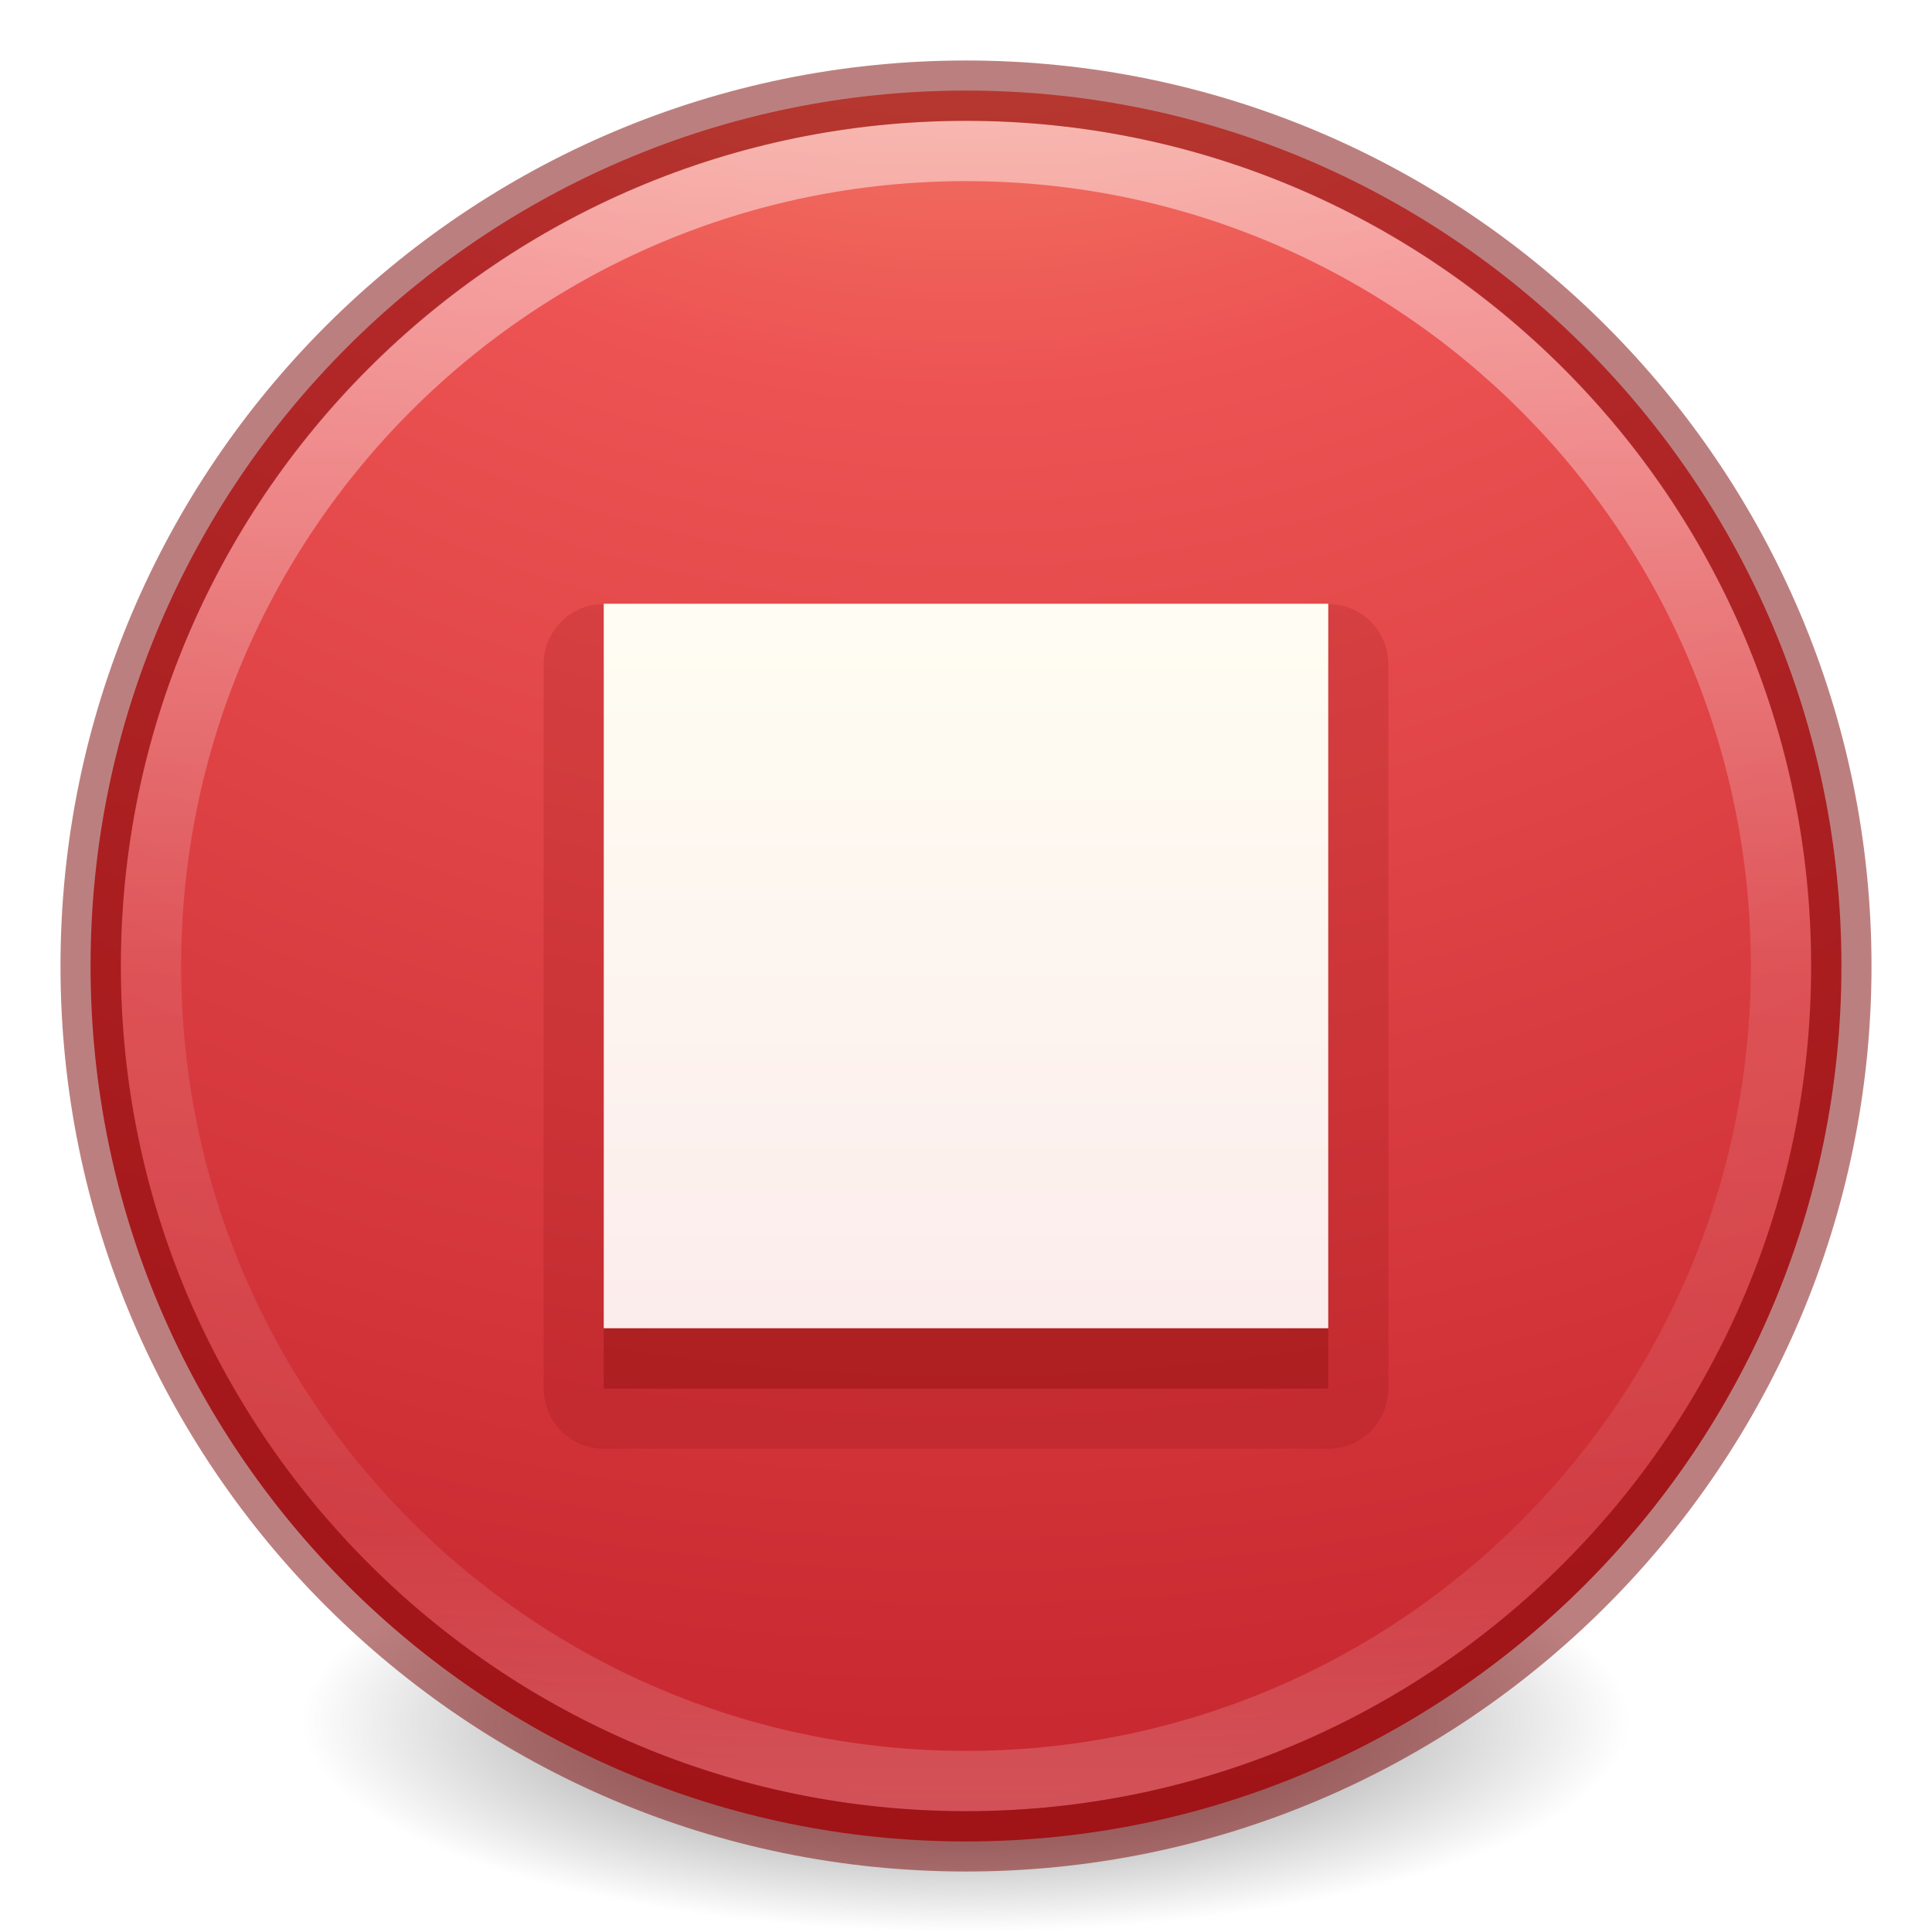
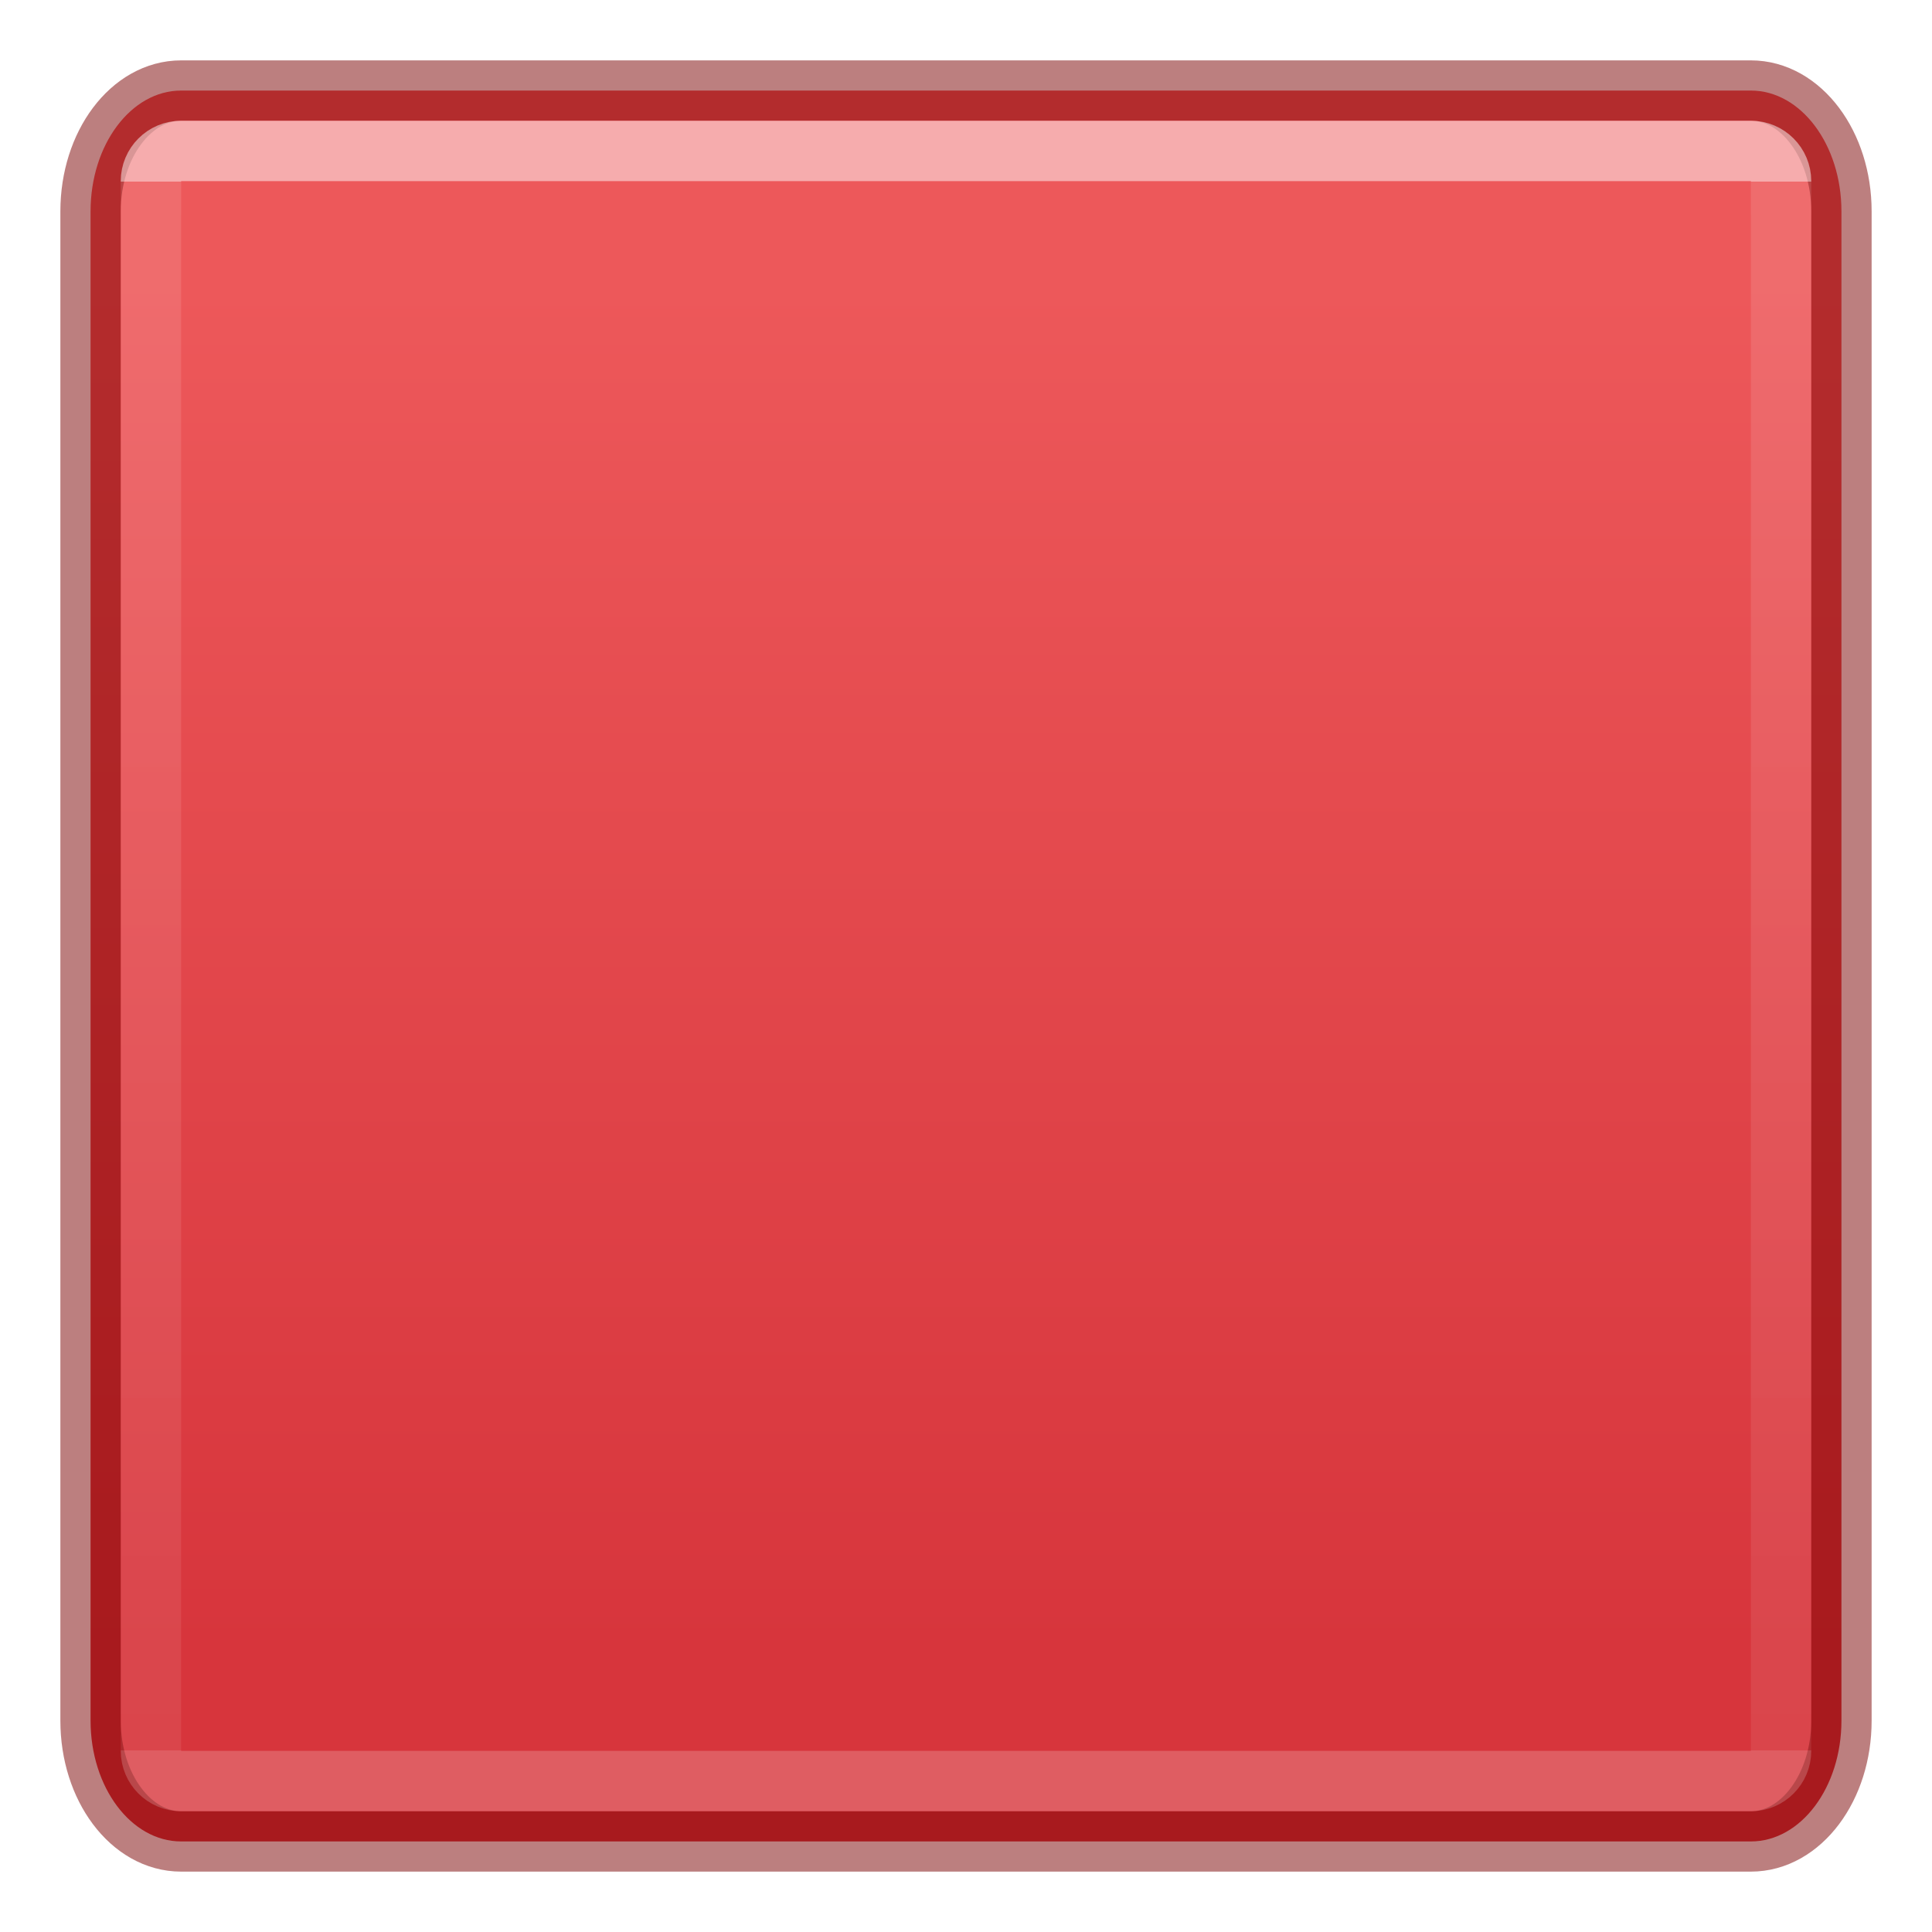
<svg xmlns="http://www.w3.org/2000/svg" xmlns:xlink="http://www.w3.org/1999/xlink" version="1.1" width="32" height="32" id="svg3658">
  <defs id="defs3660">
-     <linearGradient id="linearGradient4011">
-       <stop id="stop4013" style="stop-color:#ffffff;stop-opacity:1" offset="0" />
-       <stop id="stop4015" style="stop-color:#ffffff;stop-opacity:0.235" offset="0.508" />
-       <stop id="stop4017" style="stop-color:#ffffff;stop-opacity:0.157" offset="0.835" />
-       <stop id="stop4019" style="stop-color:#ffffff;stop-opacity:0.392" offset="1" />
+     <linearGradient id="linearGradient1226">
+       <stop offset="0" style="stop-color:#ffffff;stop-opacity:1" id="stop1218" />
+       <stop offset="0" style="stop-color:#ffffff;stop-opacity:0.235" id="stop1220" />
+       <stop offset="1" style="stop-color:#ffffff;stop-opacity:0.157" id="stop1222" />
+       <stop offset="1" style="stop-color:#ffffff;stop-opacity:0.392" id="stop1224" />
    </linearGradient>
-     <linearGradient xlink:href="#linearGradient4011" id="linearGradient3017" gradientUnits="userSpaceOnUse" gradientTransform="matrix(0.7297297,0,0,0.7297297,-36.34608,-2.503929)" x1="71.204" y1="6.238" x2="71.204" y2="44.341" />
-     <linearGradient xlink:href="#linearGradient5803-2-7-6" id="linearGradient3124-5" gradientUnits="userSpaceOnUse" gradientTransform="matrix(0.4444444,0,0,0.4444444,-24.69784,1.795995)" x1="90.944" y1="18.459" x2="90.944" y2="47.709" />
-     <linearGradient id="linearGradient5803-2-7-6">
-       <stop offset="0" style="stop-color:#fffdf3;stop-opacity:1" id="stop5805-3-6-9" />
-       <stop offset="1" style="stop-color:#fbebeb;stop-opacity:1" id="stop5807-0-0-0" />
-     </linearGradient>
-     <linearGradient id="linearGradient3820-7-2-2">
-       <stop id="stop3822-2-6-36" style="stop-color:#3d3d3d;stop-opacity:1" offset="0" />
-       <stop id="stop3864-8-7-6" style="stop-color:#686868;stop-opacity:0.498" offset="0.5" />
-       <stop id="stop3824-1-2-4" style="stop-color:#686868;stop-opacity:0" offset="1" />
-     </linearGradient>
-     <radialGradient xlink:href="#linearGradient3820-7-2-2" id="radialGradient4048" gradientUnits="userSpaceOnUse" gradientTransform="matrix(0.1752454,0,0,0.05575992,-1.37681,18.11895)" cx="99.157" cy="186.171" fx="99.157" fy="186.171" r="62.769" />
-     <radialGradient gradientTransform="matrix(0,3.030016,-3.205396,-8.2472385e-8,43.08493,-13.09307)" gradientUnits="userSpaceOnUse" xlink:href="#linearGradient4340" id="radialGradient3386-6" fy="8.45" fx="1.198" r="20" cy="8.45" cx="1.198" />
-     <linearGradient id="linearGradient4340">
-       <stop offset="0" style="stop-color:#f8b17e;stop-opacity:1" id="stop4342" />
-       <stop offset="0.262" style="stop-color:#ed5353;stop-opacity:1" id="stop4344" />
-       <stop offset="0.661" style="stop-color:#c6262e;stop-opacity:1" id="stop4346" />
-       <stop offset="1" style="stop-color:#a10705;stop-opacity:1" id="stop4348" />
+     <linearGradient xlink:href="#linearGradient1226" id="linearGradient1216" gradientUnits="userSpaceOnUse" gradientTransform="matrix(1.070916,0,0,1.133479,11.63957,-15.06873)" x1="8.989" y1="15.949" x2="8.989" y2="38.871" />
+     <linearGradient xlink:href="#linearGradient1793" id="linearGradient62852-3" x1="8.86" y1="25" x2="39.177" y2="25" gradientUnits="userSpaceOnUse" gradientTransform="matrix(0.7435902,0,0,0.7435898,-1.846158,-34.58975)" />
+     <linearGradient id="linearGradient1793">
+       <stop id="stop1789" style="stop-color:#ed585a;stop-opacity:1" offset="0" />
+       <stop id="stop1791" style="stop-color:#d7353c;stop-opacity:1" offset="1" />
    </linearGradient>
  </defs>
-   <path d="m 27,28.5 a 11,3.5 0 1 1 -22,0 11,3.5 0 1 1 22,0 z" id="path3818-0-2" style="fill:url(#radialGradient4048);fill-opacity:1;stroke:none" />
-   <path style="color:#000000;display:inline;overflow:visible;visibility:visible;fill:url(#radialGradient3386-6);fill-opacity:1;fill-rule:nonzero;stroke:none;stroke-width:1;marker:none;enable-background:accumulate" id="path2555-72-4" d="m 16,1.5 c -8.001,0 -14.5,6.499 -14.5,14.5 0,8.001 6.499,14.5 14.5,14.5 8.001,0 14.5,-6.499 14.5,-14.5 C 30.5,7.999 24.001,1.5 16,1.5 Z" />
-   <path style="opacity:0.5;color:#000000;fill:none;stroke:url(#linearGradient3017);stroke-width:1;stroke-linecap:round;stroke-linejoin:round;stroke-miterlimit:4;stroke-opacity:1;stroke-dasharray:none;stroke-dashoffset:0;marker:none;visibility:visible;display:inline;overflow:visible;enable-background:accumulate" id="path8655-6" d="M 29.5,16 C 29.5,23.456 23.455,29.5 16,29.5 8.544,29.5 2.5,23.456 2.5,16 2.5,8.544 8.544,2.5 16,2.5 23.455,2.5 29.5,8.544 29.5,16 l 0,0 z" />
-   <path style="fill:none;fill-opacity:1;stroke:#7a0000;stroke-width:1;stroke-linecap:round;stroke-linejoin:round;stroke-miterlimit:4;stroke-opacity:1;stroke-dasharray:none;stroke-dashoffset:0;opacity:0.5;color:#000000;marker:none;visibility:visible;display:inline;overflow:visible;enable-background:accumulate;clip-rule:nonzero;isolation:auto;mix-blend-mode:normal;color-interpolation:sRGB;color-interpolation-filters:linearRGB;solid-color:#000000;solid-opacity:1;fill-rule:nonzero;filter-blend-mode:normal;filter-gaussianBlur-deviation:0;color-rendering:auto;image-rendering:auto;shape-rendering:auto;text-rendering:auto" id="path2555-4" d="m 16,1.502 c -8,0 -14.498,6.499 -14.498,14.498 0,8 6.499,14.498 14.498,14.498 8,0 14.498,-6.499 14.498,-14.498 0,-8 -6.499,-14.498 -14.498,-14.498 z" />
-   <path style="color:#000000;clip-rule:nonzero;display:inline;overflow:visible;visibility:visible;opacity:0.15;isolation:auto;mix-blend-mode:normal;color-interpolation:sRGB;color-interpolation-filters:linearRGB;solid-color:#000000;solid-opacity:1;fill:#7a0000;fill-opacity:1;fill-rule:evenodd;stroke:none;stroke-width:1;stroke-linecap:butt;stroke-linejoin:miter;stroke-miterlimit:4;stroke-dasharray:none;stroke-dashoffset:0;stroke-opacity:1;marker:none;color-rendering:auto;image-rendering:auto;shape-rendering:auto;text-rendering:auto;enable-background:accumulate;filter-blend-mode:normal;filter-gaussianBlur-deviation:0" id="path4241" d="M 10,10.004 A 0.997,0.997 0 0 0 9.004,11 l 0,12 A 0.997,0.997 0 0 0 10,23.996 l 12,0 A 0.997,0.997 0 0 0 22.996,23 l 0,-12 A 0.997,0.997 0 0 0 22,10.004 l -12,0 z" />
-   <rect style="color:#000000;clip-rule:nonzero;display:inline;overflow:visible;visibility:visible;opacity:0.3;isolation:auto;mix-blend-mode:normal;color-interpolation:sRGB;color-interpolation-filters:linearRGB;solid-color:#000000;solid-opacity:1;fill:#7a0000;fill-opacity:1;fill-rule:evenodd;stroke:none;stroke-width:1;stroke-linecap:butt;stroke-linejoin:miter;stroke-miterlimit:4;stroke-dasharray:none;stroke-dashoffset:0;stroke-opacity:1;marker:none;color-rendering:auto;image-rendering:auto;shape-rendering:auto;text-rendering:auto;enable-background:accumulate;filter-blend-mode:normal;filter-gaussianBlur-deviation:0" id="rect3363-0" width="12" height="12" x="10" y="11" />
-   <rect style="color:#000000;clip-rule:nonzero;display:inline;overflow:visible;visibility:visible;opacity:1;isolation:auto;mix-blend-mode:normal;color-interpolation:sRGB;color-interpolation-filters:linearRGB;solid-color:#000000;solid-opacity:1;fill:url(#linearGradient3124-5);fill-opacity:1;fill-rule:nonzero;stroke:none;stroke-width:1;stroke-linecap:butt;stroke-linejoin:miter;stroke-miterlimit:4;stroke-dasharray:none;stroke-dashoffset:0;stroke-opacity:1;marker:none;color-rendering:auto;image-rendering:auto;shape-rendering:auto;text-rendering:auto;enable-background:accumulate;filter-blend-mode:normal;filter-gaussianBlur-deviation:0" id="rect3363" width="12" height="12" x="10" y="10" />
+   <rect style="font-variation-settings:normal;vector-effect:none;fill:url(#linearGradient62852-3);fill-opacity:1;stroke:#7a0000;stroke-width:1;stroke-linecap:round;stroke-linejoin:round;stroke-miterlimit:4;stroke-dasharray:none;stroke-dashoffset:0;stroke-opacity:0.5;-inkscape-stroke:none;marker:none;paint-order:normal;stop-color:#000000" id="rect874-6" width="29" height="29" x="1.5" y="-30.5" rx="2" ry="1.5" transform="rotate(90)" />
+   <rect style="opacity:0.5;fill:none;stroke:url(#linearGradient1216);stroke-width:1;stroke-linecap:butt;stroke-linejoin:round;stroke-miterlimit:4;stroke-dasharray:none;stroke-opacity:1;paint-order:markers stroke fill;font-variation-settings:normal;vector-effect:none;fill-opacity:1;stroke-dashoffset:0;-inkscape-stroke:none;marker:none;stop-color:#000000;stop-opacity:1" id="rect1113" width="27" height="27" x="2.5" y="2.5" rx="0.5" ry="0.5" />
</svg>
